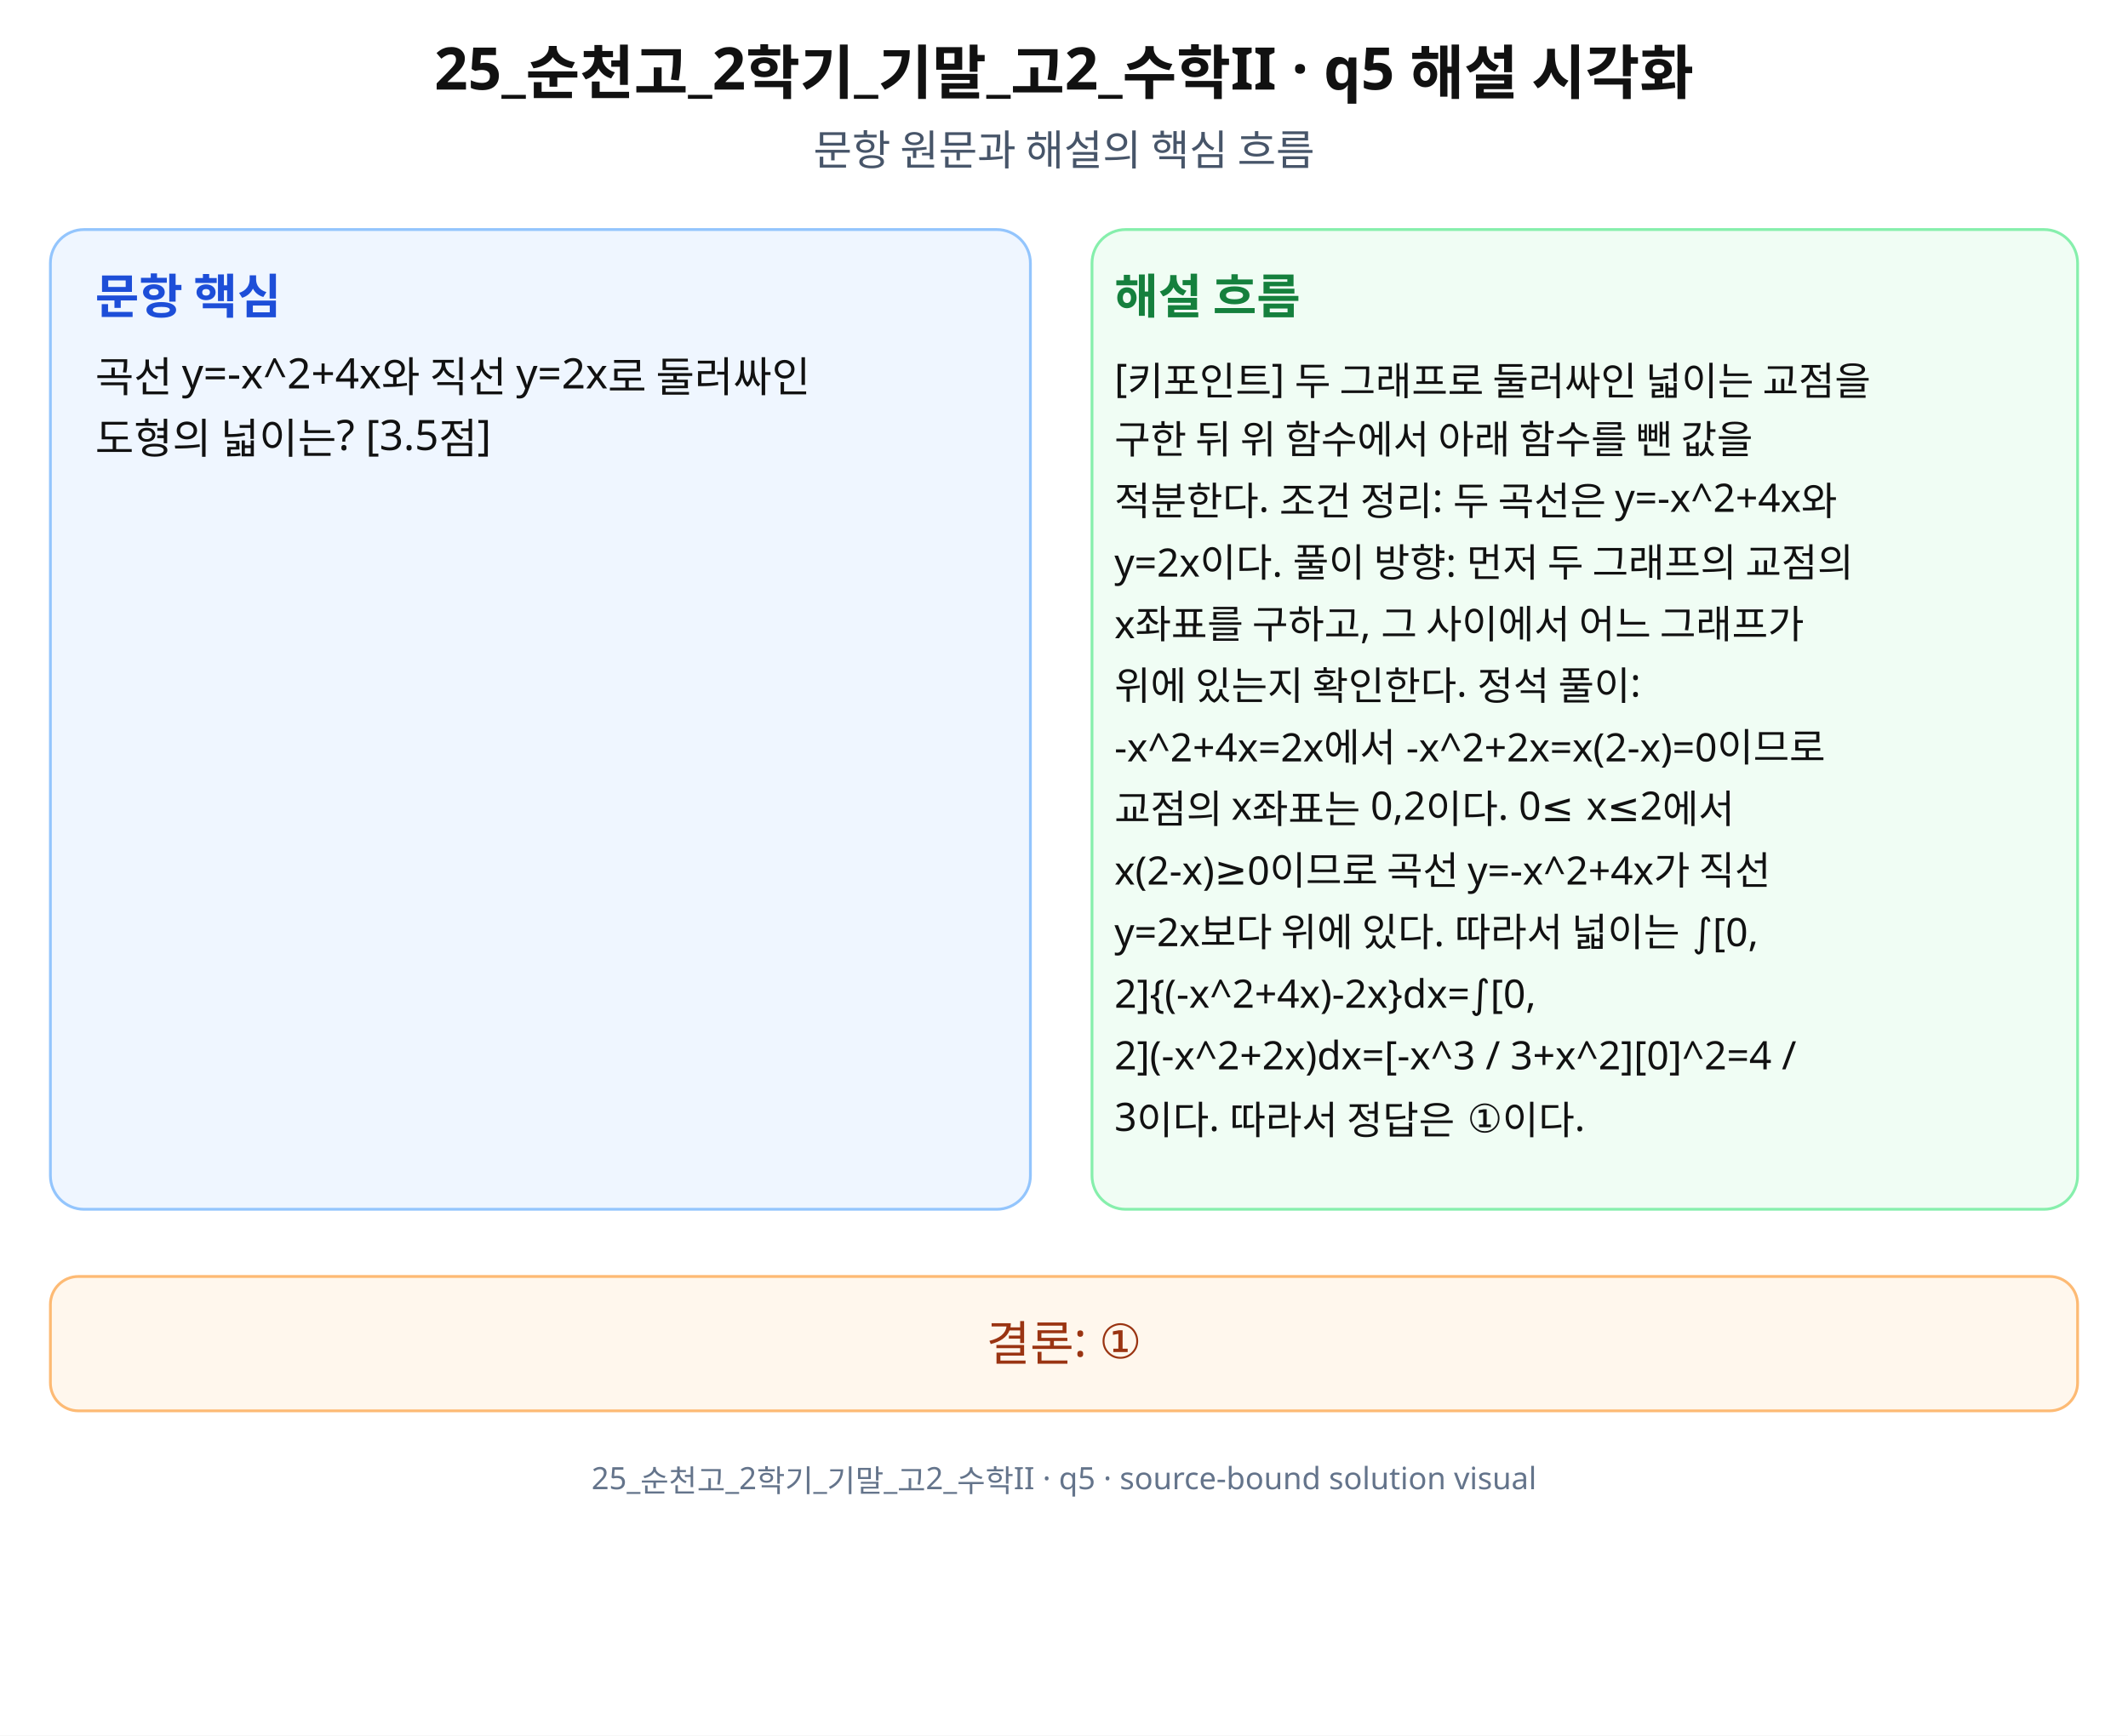
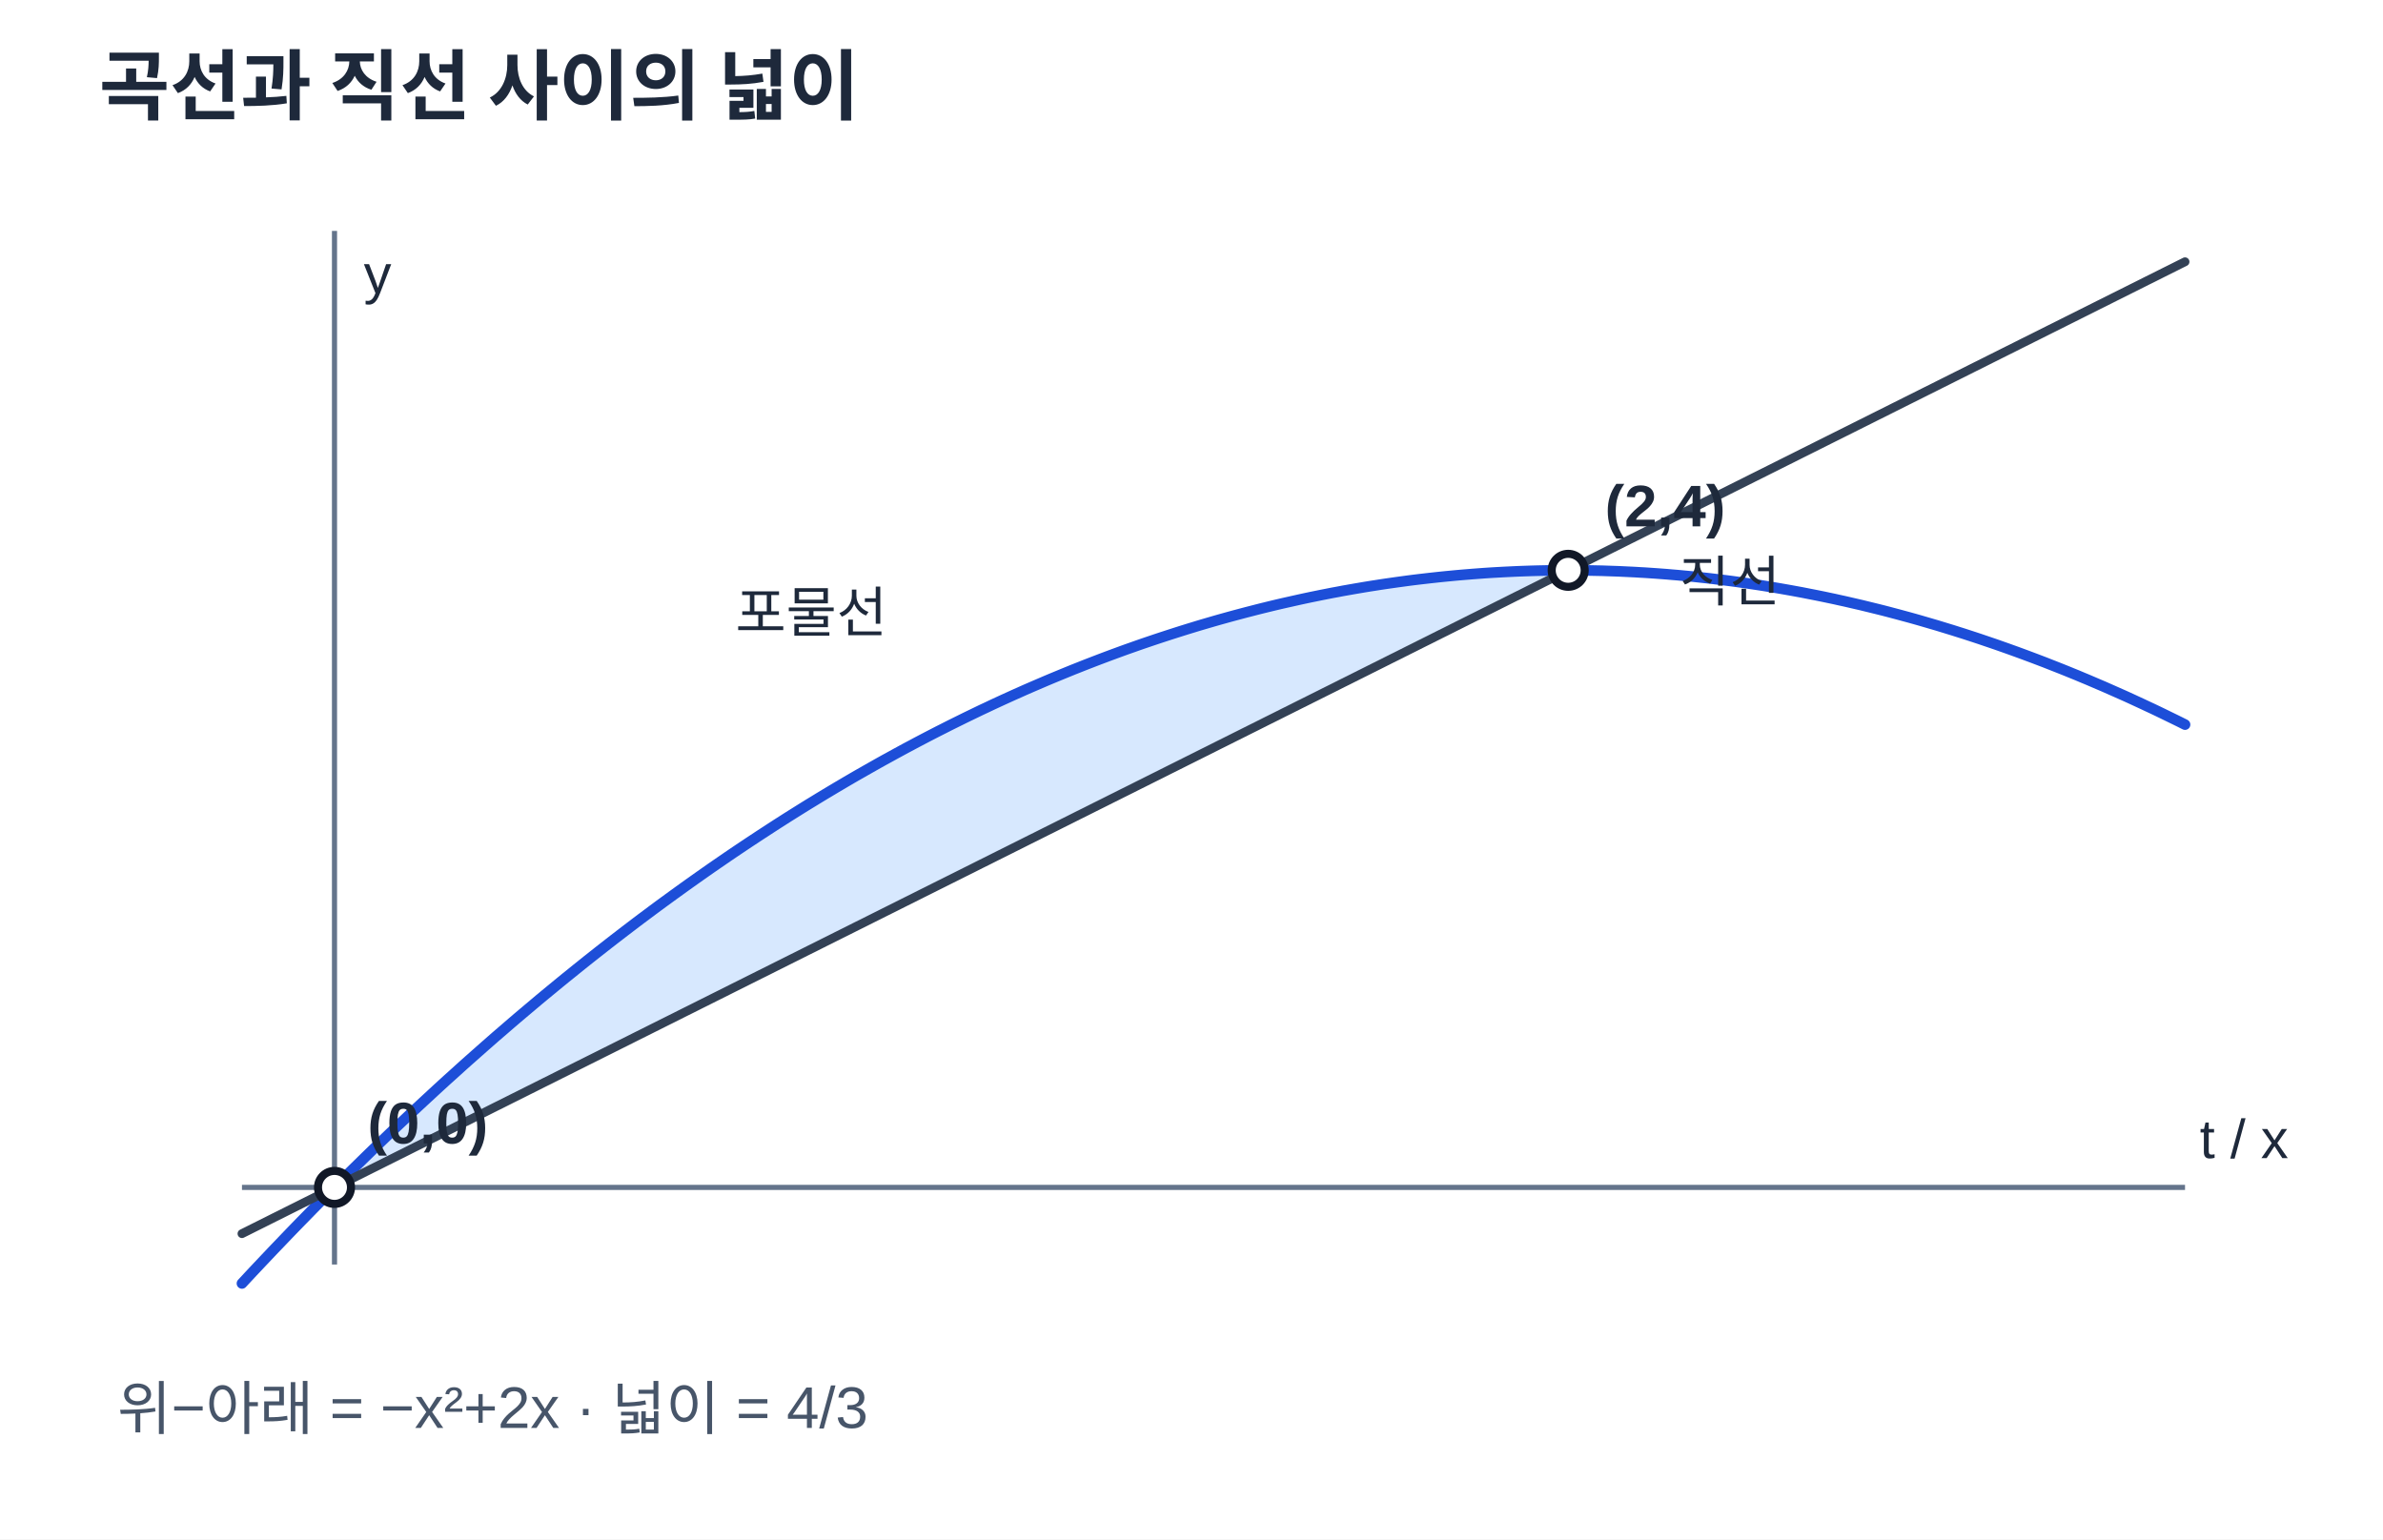
- <svg xmlns="http://www.w3.org/2000/svg" width="760" height="620" viewBox="0 0 760 620" role="img" aria-labelledby="title desc" preserveAspectRatio="xMidYMid meet">
-   <rect width="760" height="620" fill="#fff" />
-   <g font-family="Noto Sans KR, Pretendard, Apple SD Gothic Neo, Malgun Gothic, sans-serif" fill="#111">
-     <text x="380" y="32" font-size="21" font-weight="700" text-anchor="middle">25_순천고_2학기_기말_고2_수학II · q5 해설 시각화</text>
-     <text x="380" y="59" font-size="15" text-anchor="middle" fill="#475569">문항 원문과 해설의 핵심 흐름</text>
-     <rect x="18" y="82" width="350" height="350" rx="12" fill="#eff6ff" stroke="#93c5fd" />
-     <rect x="390" y="82" width="352" height="350" rx="12" fill="#f0fdf4" stroke="#86efac" />
-     <text x="34" y="112" font-size="17" font-weight="700" fill="#1d4ed8">문항 핵심</text>
-     <text x="398" y="112" font-size="17" font-weight="700" fill="#15803d">해설 흐름</text>
-     <text x="34" y="140" font-size="15">곡선 y=-x^2+4x와 직선 y=2x로 둘러싸인</text>
-     <text x="34" y="162" font-size="15">도형의 넓이는? [3.5점]</text>
-     <text x="398" y="140" font-size="14">[키포인트] 두 그래프로 둘러싸인 넓이는 교점을</text>
-     <text x="398" y="162" font-size="14">구한 뒤 위 함수에서 아래 함수를 뺀 값을</text>
-     <text x="398" y="184" font-size="14">적분한다. 조건 정리: 두 곡선은 y=-x^2+4x와</text>
-     <text x="398" y="206" font-size="14">y=2x이다. 풀이 방향: 먼저 두 그래프의 교점의</text>
-     <text x="398" y="228" font-size="14">x좌표를 구하고, 그 사이에서 어느 그래프가</text>
-     <text x="398" y="250" font-size="14">위에 있는지 확인한다. 정석 풀이:</text>
-     <text x="398" y="272" font-size="14">-x^2+4x=2x에서 -x^2+2x=x(2-x)=0이므로</text>
-     <text x="398" y="294" font-size="14">교점의 x좌표는 0,2이다. 0≤ x≤2에서</text>
-     <text x="398" y="316" font-size="14">x(2-x)≥0이므로 곡선 y=-x^2+4x가 직선</text>
-     <text x="398" y="338" font-size="14">y=2x보다 위에 있다. 따라서 넓이는 ∫[0,</text>
-     <text x="398" y="360" font-size="14">2]{(-x^2+4x)-2x}dx=∫[0,</text>
-     <text x="398" y="382" font-size="14">2](-x^2+2x)dx=[-x^3 / 3+x^2][0]^2=4 /</text>
-     <text x="398" y="404" font-size="14">3이다. 따라서 정답은 ①이다.</text>
-     <rect x="18" y="456" width="724" height="48" rx="10" fill="#fff7ed" stroke="#fdba74" />
-     <text x="380" y="486" font-size="17" text-anchor="middle" fill="#9a3412">결론: ①</text>
-     <text x="380" y="532" font-size="11" text-anchor="middle" fill="#64748b">25_순천고_2학기_기말_고2_수학II · q5 · source-bound solution visual</text>
+ <svg xmlns="http://www.w3.org/2000/svg" width="650" height="420" viewBox="0 0 650 420" preserveAspectRatio="xMidYMid meet" data-axis-scale-mode="UNEQUAL_UNIT_DECLARED" role="img" aria-labelledby="ttl5 des5">
+   <style>text{font-family:Arial,'Noto Sans KR','Malgun Gothic',sans-serif;fill:#1e293b}.title{font-size:21px;font-weight:700}.subtitle{font-size:16px;fill:#475569}.axis{stroke:#64748b;stroke-width:1.4}.guide{stroke:#9ca3af;stroke-dasharray:5 5;stroke-width:1.1}.curve{stroke:#1d4ed8;stroke-width:2.9;stroke-linejoin:round;stroke-linecap:round;fill:none}.curve2{stroke:#334155;stroke-width:2.4;stroke-linecap:round;fill:none}.point{fill:#fff;stroke:#111827;stroke-width:2.2}.lab{font-size:16px;font-weight:600}.small{font-size:15px}.shade{fill:#60a5fa;opacity:.25}.negative{fill:#f59e0b;opacity:.18}</style>
+   <rect width="650" height="420" fill="white" />
+   <text class="title" x="27" y="31">곡선과 직선 사이의 넓이</text>
+   <g>
+     <line class="axis" x1="66" x2="596" y1="323.96" y2="323.96" />
+     <line class="axis" x1="91.24" x2="91.24" y1="63" y2="345" />
+     <text class="small" x="600" y="315.96">t / x</text>
+     <text class="small" x="99.24" y="80">y</text>
+     <polygon class="shade" points="91.24,323.96 92.92,322.28 94.60,320.60 96.29,318.94 97.97,317.29 99.65,315.64 101.33,314.01 103.02,312.38 104.70,310.76 106.38,309.14 108.06,307.54 109.75,305.95 111.43,304.36 113.11,302.78 114.79,301.21 116.48,299.65 118.16,298.10 119.84,296.55 121.52,295.01 123.21,293.49 124.89,291.97 126.57,290.46 128.25,288.95 129.94,287.46 131.62,285.97 133.30,284.50 134.98,283.03 136.67,281.57 138.35,280.11 140.03,278.67 141.71,277.24 143.40,275.81 145.08,274.39 146.76,272.98 148.44,271.58 150.13,270.19 151.81,268.80 153.49,267.42 155.17,266.06 156.86,264.70 158.54,263.35 160.22,262.00 161.90,260.67 163.59,259.34 165.27,258.03 166.95,256.72 168.63,255.42 170.32,254.12 172.00,252.84 173.68,251.57 175.37,250.30 177.05,249.04 178.73,247.79 180.41,246.55 182.10,245.32 183.78,244.09 185.46,242.87 187.14,241.67 188.83,240.47 190.51,239.28 192.19,238.09 193.87,236.92 195.56,235.75 197.24,234.59 198.92,233.45 200.60,232.31 202.29,231.17 203.97,230.05 205.65,228.93 207.33,227.83 209.02,226.73 210.70,225.64 212.38,224.56 214.06,223.48 215.75,222.42 217.43,221.36 219.11,220.31 220.79,219.27 222.48,218.24 224.16,217.22 225.84,216.21 227.52,215.20 229.21,214.20 230.89,213.21 232.57,212.23 234.25,211.26 235.94,210.30 237.62,209.34 239.30,208.39 240.98,207.46 242.67,206.53 244.35,205.60 246.03,204.69 247.71,203.79 249.40,202.89 251.08,202.00 252.76,201.12 254.44,200.25 256.13,199.39 257.81,198.53 259.49,197.69 261.17,196.85 262.86,196.02 264.54,195.20 266.22,194.39 267.90,193.58 269.59,192.79 271.27,192.00 272.95,191.22 274.63,190.45 276.32,189.69 278.00,188.94 279.68,188.19 281.37,187.45 283.05,186.73 284.73,186.01 286.41,185.30 288.10,184.59 289.78,183.90 291.46,183.21 293.14,182.53 294.83,181.87 296.51,181.20 298.19,180.55 299.87,179.91 301.56,179.27 303.24,178.65 304.92,178.03 306.60,177.42 308.29,176.81 309.97,176.22 311.65,175.64 313.33,175.06 315.02,174.49 316.70,173.93 318.38,173.38 320.06,172.84 321.75,172.30 323.43,171.78 325.11,171.26 326.79,170.75 328.48,170.25 330.16,169.76 331.84,169.27 333.52,168.80 335.21,168.33 336.89,167.87 338.57,167.42 340.25,166.98 341.94,166.54 343.62,166.12 345.30,165.70 346.98,165.29 348.67,164.89 350.35,164.50 352.03,164.12 353.71,163.75 355.40,163.38 357.08,163.02 358.76,162.67 360.44,162.33 362.13,162.00 363.81,161.67 365.49,161.36 367.17,161.05 368.86,160.75 370.54,160.46 372.22,160.18 373.90,159.91 375.59,159.64 377.27,159.39 378.95,159.14 380.63,158.90 382.32,158.67 384.00,158.44 385.68,158.23 387.37,158.02 389.05,157.82 390.73,157.63 392.41,157.45 394.10,157.28 395.78,157.12 397.46,156.96 399.14,156.81 400.83,156.67 402.51,156.54 404.19,156.42 405.87,156.31 407.56,156.20 409.24,156.11 410.92,156.02 412.60,155.94 414.29,155.87 415.97,155.80 417.65,155.75 419.33,155.70 421.02,155.66 422.70,155.63 424.38,155.61 426.06,155.60 427.75,155.60 427.75,155.60 426.06,156.44 424.38,157.28 422.70,158.12 421.02,158.96 419.33,159.81 417.65,160.65 415.97,161.49 414.29,162.33 412.60,163.17 410.92,164.01 409.24,164.86 407.56,165.70 405.87,166.54 404.19,167.38 402.51,168.22 400.83,169.07 399.14,169.91 397.46,170.75 395.78,171.59 394.10,172.43 392.41,173.27 390.73,174.12 389.05,174.96 387.37,175.80 385.68,176.64 384.00,177.48 382.32,178.33 380.63,179.17 378.95,180.01 377.27,180.85 375.59,181.69 373.90,182.53 372.22,183.38 370.54,184.22 368.86,185.06 367.17,185.90 365.49,186.74 363.81,187.59 362.13,188.43 360.44,189.27 358.76,190.11 357.08,190.95 355.40,191.79 353.71,192.64 352.03,193.48 350.35,194.32 348.67,195.16 346.98,196.00 345.30,196.84 343.62,197.69 341.94,198.53 340.25,199.37 338.57,200.21 336.89,201.05 335.21,201.90 333.52,202.74 331.84,203.58 330.16,204.42 328.48,205.26 326.79,206.10 325.11,206.95 323.43,207.79 321.75,208.63 320.06,209.47 318.38,210.31 316.70,211.16 315.02,212.00 313.33,212.84 311.65,213.68 309.97,214.52 308.29,215.36 306.60,216.21 304.92,217.05 303.24,217.89 301.56,218.73 299.87,219.57 298.19,220.41 296.51,221.26 294.83,222.10 293.14,222.94 291.46,223.78 289.78,224.62 288.10,225.47 286.41,226.31 284.73,227.15 283.05,227.99 281.37,228.83 279.68,229.67 278.00,230.52 276.32,231.36 274.63,232.20 272.95,233.04 271.27,233.88 269.59,234.73 267.90,235.57 266.22,236.41 264.54,237.25 262.86,238.09 261.17,238.93 259.49,239.78 257.81,240.62 256.13,241.46 254.44,242.30 252.76,243.14 251.08,243.99 249.40,244.83 247.71,245.67 246.03,246.51 244.35,247.35 242.67,248.19 240.98,249.04 239.30,249.88 237.62,250.72 235.94,251.56 234.25,252.40 232.57,253.24 230.89,254.09 229.21,254.93 227.52,255.77 225.84,256.61 224.16,257.45 222.48,258.30 220.79,259.14 219.11,259.98 217.43,260.82 215.75,261.66 214.06,262.50 212.38,263.35 210.70,264.19 209.02,265.03 207.33,265.87 205.65,266.71 203.97,267.56 202.29,268.40 200.60,269.24 198.92,270.08 197.24,270.92 195.56,271.76 193.87,272.61 192.19,273.45 190.51,274.29 188.83,275.13 187.14,275.97 185.46,276.81 183.78,277.66 182.10,278.50 180.41,279.34 178.73,280.18 177.05,281.02 175.37,281.87 173.68,282.71 172.00,283.55 170.32,284.39 168.63,285.23 166.95,286.07 165.27,286.92 163.59,287.76 161.90,288.60 160.22,289.44 158.54,290.28 156.86,291.13 155.17,291.97 153.49,292.81 151.81,293.65 150.13,294.49 148.44,295.33 146.76,296.18 145.08,297.02 143.40,297.86 141.71,298.70 140.03,299.54 138.35,300.39 136.67,301.23 134.98,302.07 133.30,302.91 131.62,303.75 129.94,304.59 128.25,305.44 126.57,306.28 124.89,307.12 123.21,307.96 121.52,308.80 119.84,309.64 118.16,310.49 116.48,311.33 114.79,312.17 113.11,313.01 111.43,313.85 109.75,314.70 108.06,315.54 106.38,316.38 104.70,317.22 103.02,318.06 101.33,318.90 99.65,319.75 97.97,320.59 96.29,321.43 94.60,322.27 92.92,323.11 91.24,323.96" />
+     <polyline class="curve" points="66.00,350.16 67.47,348.58 68.94,347.00 70.42,345.43 71.89,343.87 73.36,342.32 74.83,340.77 76.31,339.23 77.78,337.69 79.25,336.16 80.72,334.64 82.19,333.13 83.67,331.62 85.14,330.11 86.61,328.62 88.08,327.13 89.56,325.64 91.03,324.17 92.50,322.69 93.97,321.23 95.44,319.77 96.92,318.32 98.39,316.88 99.86,315.44 101.33,314.01 102.81,312.58 104.28,311.16 105.75,309.75 107.22,308.34 108.69,306.94 110.17,305.55 111.64,304.16 113.11,302.78 114.58,301.41 116.06,300.04 117.53,298.68 119.00,297.32 120.47,295.97 121.94,294.63 123.42,293.30 124.89,291.97 126.36,290.64 127.83,289.33 129.31,288.02 130.78,286.72 132.25,285.42 133.72,284.13 135.19,282.84 136.67,281.57 138.14,280.30 139.61,279.03 141.08,277.77 142.56,276.52 144.03,275.28 145.50,274.04 146.97,272.80 148.44,271.58 149.92,270.36 151.39,269.15 152.86,267.94 154.33,266.74 155.81,265.55 157.28,264.36 158.75,263.18 160.22,262.00 161.69,260.84 163.17,259.67 164.64,258.52 166.11,257.37 167.58,256.23 169.06,255.09 170.53,253.96 172.00,252.84 173.47,251.72 174.94,250.61 176.42,249.51 177.89,248.41 179.36,247.32 180.83,246.24 182.31,245.16 183.78,244.09 185.25,243.03 186.72,241.97 188.19,240.92 189.67,239.87 191.14,238.83 192.61,237.80 194.08,236.77 195.56,235.75 197.03,234.74 198.50,233.73 199.97,232.73 201.44,231.74 202.92,230.75 204.39,229.77 205.86,228.80 207.33,227.83 208.81,226.87 210.28,225.91 211.75,224.96 213.22,224.02 214.69,223.08 216.17,222.15 217.64,221.23 219.11,220.31 220.58,219.40 222.06,218.50 223.53,217.60 225.00,216.71 226.47,215.83 227.94,214.95 229.42,214.08 230.89,213.21 232.36,212.35 233.83,211.50 235.31,210.66 236.78,209.82 238.25,208.99 239.72,208.16 241.19,207.34 242.67,206.53 244.14,205.72 245.61,204.92 247.08,204.12 248.56,203.34 250.03,202.55 251.50,201.78 252.97,201.01 254.44,200.25 255.92,199.49 257.39,198.75 258.86,198.00 260.33,197.27 261.81,196.54 263.28,195.81 264.75,195.10 266.22,194.39 267.69,193.68 269.17,192.99 270.64,192.29 272.11,191.61 273.58,190.93 275.06,190.26 276.53,189.59 278.00,188.94 279.47,188.28 280.94,187.64 282.42,187.00 283.89,186.37 285.36,185.74 286.83,185.12 288.31,184.51 289.78,183.90 291.25,183.30 292.72,182.70 294.19,182.12 295.67,181.53 297.14,180.96 298.61,180.39 300.08,179.83 301.56,179.27 303.03,178.72 304.50,178.18 305.97,177.64 307.44,177.11 308.92,176.59 310.39,176.07 311.86,175.56 313.33,175.06 314.81,174.56 316.28,174.07 317.75,173.59 319.22,173.11 320.69,172.64 322.17,172.17 323.64,171.71 325.11,171.26 326.58,170.81 328.06,170.37 329.53,169.94 331.00,169.51 332.47,169.09 333.94,168.68 335.42,168.27 336.89,167.87 338.36,167.48 339.83,167.09 341.31,166.71 342.78,166.33 344.25,165.96 345.72,165.60 347.19,165.24 348.67,164.89 350.14,164.55 351.61,164.22 353.08,163.89 354.56,163.56 356.03,163.24 357.50,162.93 358.97,162.63 360.44,162.33 361.92,162.04 363.39,161.75 364.86,161.48 366.33,161.20 367.81,160.94 369.28,160.68 370.75,160.43 372.22,160.18 373.69,159.94 375.17,159.71 376.64,159.48 378.11,159.26 379.58,159.05 381.06,158.84 382.53,158.64 384.00,158.44 385.47,158.25 386.94,158.07 388.42,157.90 389.89,157.73 391.36,157.57 392.83,157.41 394.31,157.26 395.78,157.12 397.25,156.98 398.72,156.85 400.19,156.73 401.67,156.61 403.14,156.50 404.61,156.39 406.08,156.29 407.56,156.20 409.03,156.12 410.50,156.04 411.97,155.97 413.44,155.90 414.92,155.84 416.39,155.79 417.86,155.74 419.33,155.70 420.81,155.67 422.28,155.64 423.75,155.62 425.22,155.61 426.69,155.60 428.17,155.60 429.64,155.60 431.11,155.61 432.58,155.63 434.06,155.66 435.53,155.69 437.00,155.72 438.47,155.77 439.94,155.82 441.42,155.87 442.89,155.94 444.36,156.01 445.83,156.08 447.31,156.17 448.78,156.25 450.25,156.35 451.72,156.45 453.19,156.56 454.67,156.67 456.14,156.80 457.61,156.92 459.08,157.06 460.56,157.20 462.03,157.34 463.50,157.50 464.97,157.66 466.44,157.82 467.92,158.00 469.39,158.18 470.86,158.36 472.33,158.55 473.81,158.75 475.28,158.96 476.75,159.17 478.22,159.39 479.69,159.61 481.17,159.84 482.64,160.08 484.11,160.32 485.58,160.57 487.06,160.83 488.53,161.09 490.00,161.36 491.47,161.63 492.94,161.92 494.42,162.21 495.89,162.50 497.36,162.80 498.83,163.11 500.31,163.42 501.78,163.75 503.25,164.07 504.72,164.41 506.19,164.75 507.67,165.09 509.14,165.45 510.61,165.81 512.08,166.17 513.56,166.54 515.03,166.92 516.50,167.31 517.97,167.70 519.44,168.10 520.92,168.50 522.39,168.91 523.86,169.33 525.33,169.76 526.81,170.19 528.28,170.62 529.75,171.07 531.22,171.52 532.69,171.97 534.17,172.44 535.64,172.90 537.11,173.38 538.58,173.86 540.06,174.35 541.53,174.85 543.00,175.35 544.47,175.85 545.94,176.37 547.42,176.89 548.89,177.42 550.36,177.95 551.83,178.49 553.31,179.04 554.78,179.59 556.25,180.15 557.72,180.71 559.19,181.29 560.67,181.87 562.14,182.45 563.61,183.04 565.08,183.64 566.56,184.24 568.03,184.86 569.50,185.47 570.97,186.10 572.44,186.73 573.92,187.36 575.39,188.01 576.86,188.66 578.33,189.31 579.81,189.97 581.28,190.64 582.75,191.32 584.22,192.00 585.69,192.69 587.17,193.38 588.64,194.08 590.11,194.79 591.58,195.51 593.06,196.23 594.53,196.95 596.00,197.69" />
+     <polyline class="curve2" points="66.00,336.58 67.47,335.85 68.94,335.11 70.42,334.37 71.89,333.64 73.36,332.90 74.83,332.16 76.31,331.43 77.78,330.69 79.25,329.95 80.72,329.22 82.19,328.48 83.67,327.74 85.14,327.01 86.61,326.27 88.08,325.53 89.56,324.80 91.03,324.06 92.50,323.32 93.97,322.59 95.44,321.85 96.92,321.11 98.39,320.38 99.86,319.64 101.33,318.90 102.81,318.17 104.28,317.43 105.75,316.69 107.22,315.96 108.69,315.22 110.17,314.49 111.64,313.75 113.11,313.01 114.58,312.28 116.06,311.54 117.53,310.80 119.00,310.07 120.47,309.33 121.94,308.59 123.42,307.86 124.89,307.12 126.36,306.38 127.83,305.65 129.31,304.91 130.78,304.17 132.25,303.44 133.72,302.70 135.19,301.96 136.67,301.23 138.14,300.49 139.61,299.75 141.08,299.02 142.56,298.28 144.03,297.54 145.50,296.81 146.97,296.07 148.44,295.33 149.92,294.60 151.39,293.86 152.86,293.12 154.33,292.39 155.81,291.65 157.28,290.91 158.75,290.18 160.22,289.44 161.69,288.71 163.17,287.97 164.64,287.23 166.11,286.50 167.58,285.76 169.06,285.02 170.53,284.29 172.00,283.55 173.47,282.81 174.94,282.08 176.42,281.34 177.89,280.60 179.36,279.87 180.83,279.13 182.31,278.39 183.78,277.66 185.25,276.92 186.72,276.18 188.19,275.45 189.67,274.71 191.14,273.97 192.61,273.24 194.08,272.50 195.56,271.76 197.03,271.03 198.50,270.29 199.97,269.55 201.44,268.82 202.92,268.08 204.39,267.34 205.86,266.61 207.33,265.87 208.81,265.14 210.28,264.40 211.75,263.66 213.22,262.93 214.69,262.19 216.17,261.45 217.64,260.72 219.11,259.98 220.58,259.24 222.06,258.51 223.53,257.77 225.00,257.03 226.47,256.30 227.94,255.56 229.42,254.82 230.89,254.09 232.36,253.35 233.83,252.61 235.31,251.88 236.78,251.14 238.25,250.40 239.72,249.67 241.19,248.93 242.67,248.19 244.14,247.46 245.61,246.72 247.08,245.98 248.56,245.25 250.03,244.51 251.50,243.77 252.97,243.04 254.44,242.30 255.92,241.56 257.39,240.83 258.86,240.09 260.33,239.36 261.81,238.62 263.28,237.88 264.75,237.15 266.22,236.41 267.69,235.67 269.17,234.94 270.64,234.20 272.11,233.46 273.58,232.73 275.06,231.99 276.53,231.25 278.00,230.52 279.47,229.78 280.94,229.04 282.42,228.31 283.89,227.57 285.36,226.83 286.83,226.10 288.31,225.36 289.78,224.62 291.25,223.89 292.72,223.15 294.19,222.41 295.67,221.68 297.14,220.94 298.61,220.20 300.08,219.47 301.56,218.73 303.03,217.99 304.50,217.26 305.97,216.52 307.44,215.79 308.92,215.05 310.39,214.31 311.86,213.58 313.33,212.84 314.81,212.10 316.28,211.37 317.75,210.63 319.22,209.89 320.69,209.16 322.17,208.42 323.64,207.68 325.11,206.95 326.58,206.21 328.06,205.47 329.53,204.74 331.00,204.00 332.47,203.26 333.94,202.53 335.42,201.79 336.89,201.05 338.36,200.32 339.83,199.58 341.31,198.84 342.78,198.11 344.25,197.37 345.72,196.63 347.19,195.90 348.67,195.16 350.14,194.42 351.61,193.69 353.08,192.95 354.56,192.21 356.03,191.48 357.50,190.74 358.97,190.01 360.44,189.27 361.92,188.53 363.39,187.80 364.86,187.06 366.33,186.32 367.81,185.59 369.28,184.85 370.75,184.11 372.22,183.38 373.69,182.64 375.17,181.90 376.64,181.17 378.11,180.43 379.58,179.69 381.06,178.96 382.53,178.22 384.00,177.48 385.47,176.75 386.94,176.01 388.42,175.27 389.89,174.54 391.36,173.80 392.83,173.06 394.31,172.33 395.78,171.59 397.25,170.85 398.72,170.12 400.19,169.38 401.67,168.64 403.14,167.91 404.61,167.17 406.08,166.44 407.56,165.70 409.03,164.96 410.50,164.23 411.97,163.49 413.44,162.75 414.92,162.02 416.39,161.28 417.86,160.54 419.33,159.81 420.81,159.07 422.28,158.33 423.75,157.60 425.22,156.86 426.69,156.12 428.17,155.39 429.64,154.65 431.11,153.91 432.58,153.18 434.06,152.44 435.53,151.70 437.00,150.97 438.47,150.23 439.94,149.49 441.42,148.76 442.89,148.02 444.36,147.28 445.83,146.55 447.31,145.81 448.78,145.07 450.25,144.34 451.72,143.60 453.19,142.86 454.67,142.13 456.14,141.39 457.61,140.66 459.08,139.92 460.56,139.18 462.03,138.45 463.50,137.71 464.97,136.97 466.44,136.24 467.92,135.50 469.39,134.76 470.86,134.03 472.33,133.29 473.81,132.55 475.28,131.82 476.75,131.08 478.22,130.34 479.69,129.61 481.17,128.87 482.64,128.13 484.11,127.40 485.58,126.66 487.06,125.92 488.53,125.19 490.00,124.45 491.47,123.71 492.94,122.98 494.42,122.24 495.89,121.50 497.36,120.77 498.83,120.03 500.31,119.29 501.78,118.56 503.25,117.82 504.72,117.09 506.19,116.35 507.67,115.61 509.14,114.88 510.61,114.14 512.08,113.40 513.56,112.67 515.03,111.93 516.50,111.19 517.97,110.46 519.44,109.72 520.92,108.98 522.39,108.25 523.86,107.51 525.33,106.77 526.81,106.04 528.28,105.30 529.75,104.56 531.22,103.83 532.69,103.09 534.17,102.35 535.64,101.62 537.11,100.88 538.58,100.14 540.06,99.41 541.53,98.67 543.00,97.93 544.47,97.20 545.94,96.46 547.42,95.72 548.89,94.99 550.36,94.25 551.83,93.51 553.31,92.78 554.78,92.04 556.25,91.31 557.72,90.57 559.19,89.83 560.67,89.10 562.14,88.36 563.61,87.62 565.08,86.89 566.56,86.15 568.03,85.41 569.50,84.68 570.97,83.94 572.44,83.20 573.92,82.47 575.39,81.73 576.86,80.99 578.33,80.26 579.81,79.52 581.28,78.78 582.75,78.05 584.22,77.31 585.69,76.57 587.17,75.84 588.64,75.10 590.11,74.36 591.58,73.63 593.06,72.89 594.53,72.15 596.00,71.42" />
+     <circle class="point" data-math-x="0.00" data-math-y="0.00" cx="91.24" cy="323.96" r="4.5" />
+     <text class="lab" x="100.24" y="311.96">(0,0)</text>
+     <circle class="point" data-math-x="2.00" data-math-y="4.00" cx="427.75" cy="155.60" r="4.5" />
+     <text class="lab" x="437.75" y="143.60">(2,4)</text>
+     <text class="small" x="200.60" y="172.43">포물선</text>
+     <text class="small" x="458.03" y="164.01">직선</text>
  </g>
+   <text class="subtitle" x="32" y="390">위−아래 = −x²+2x   ·   넓이 = 4/3</text>
</svg>
